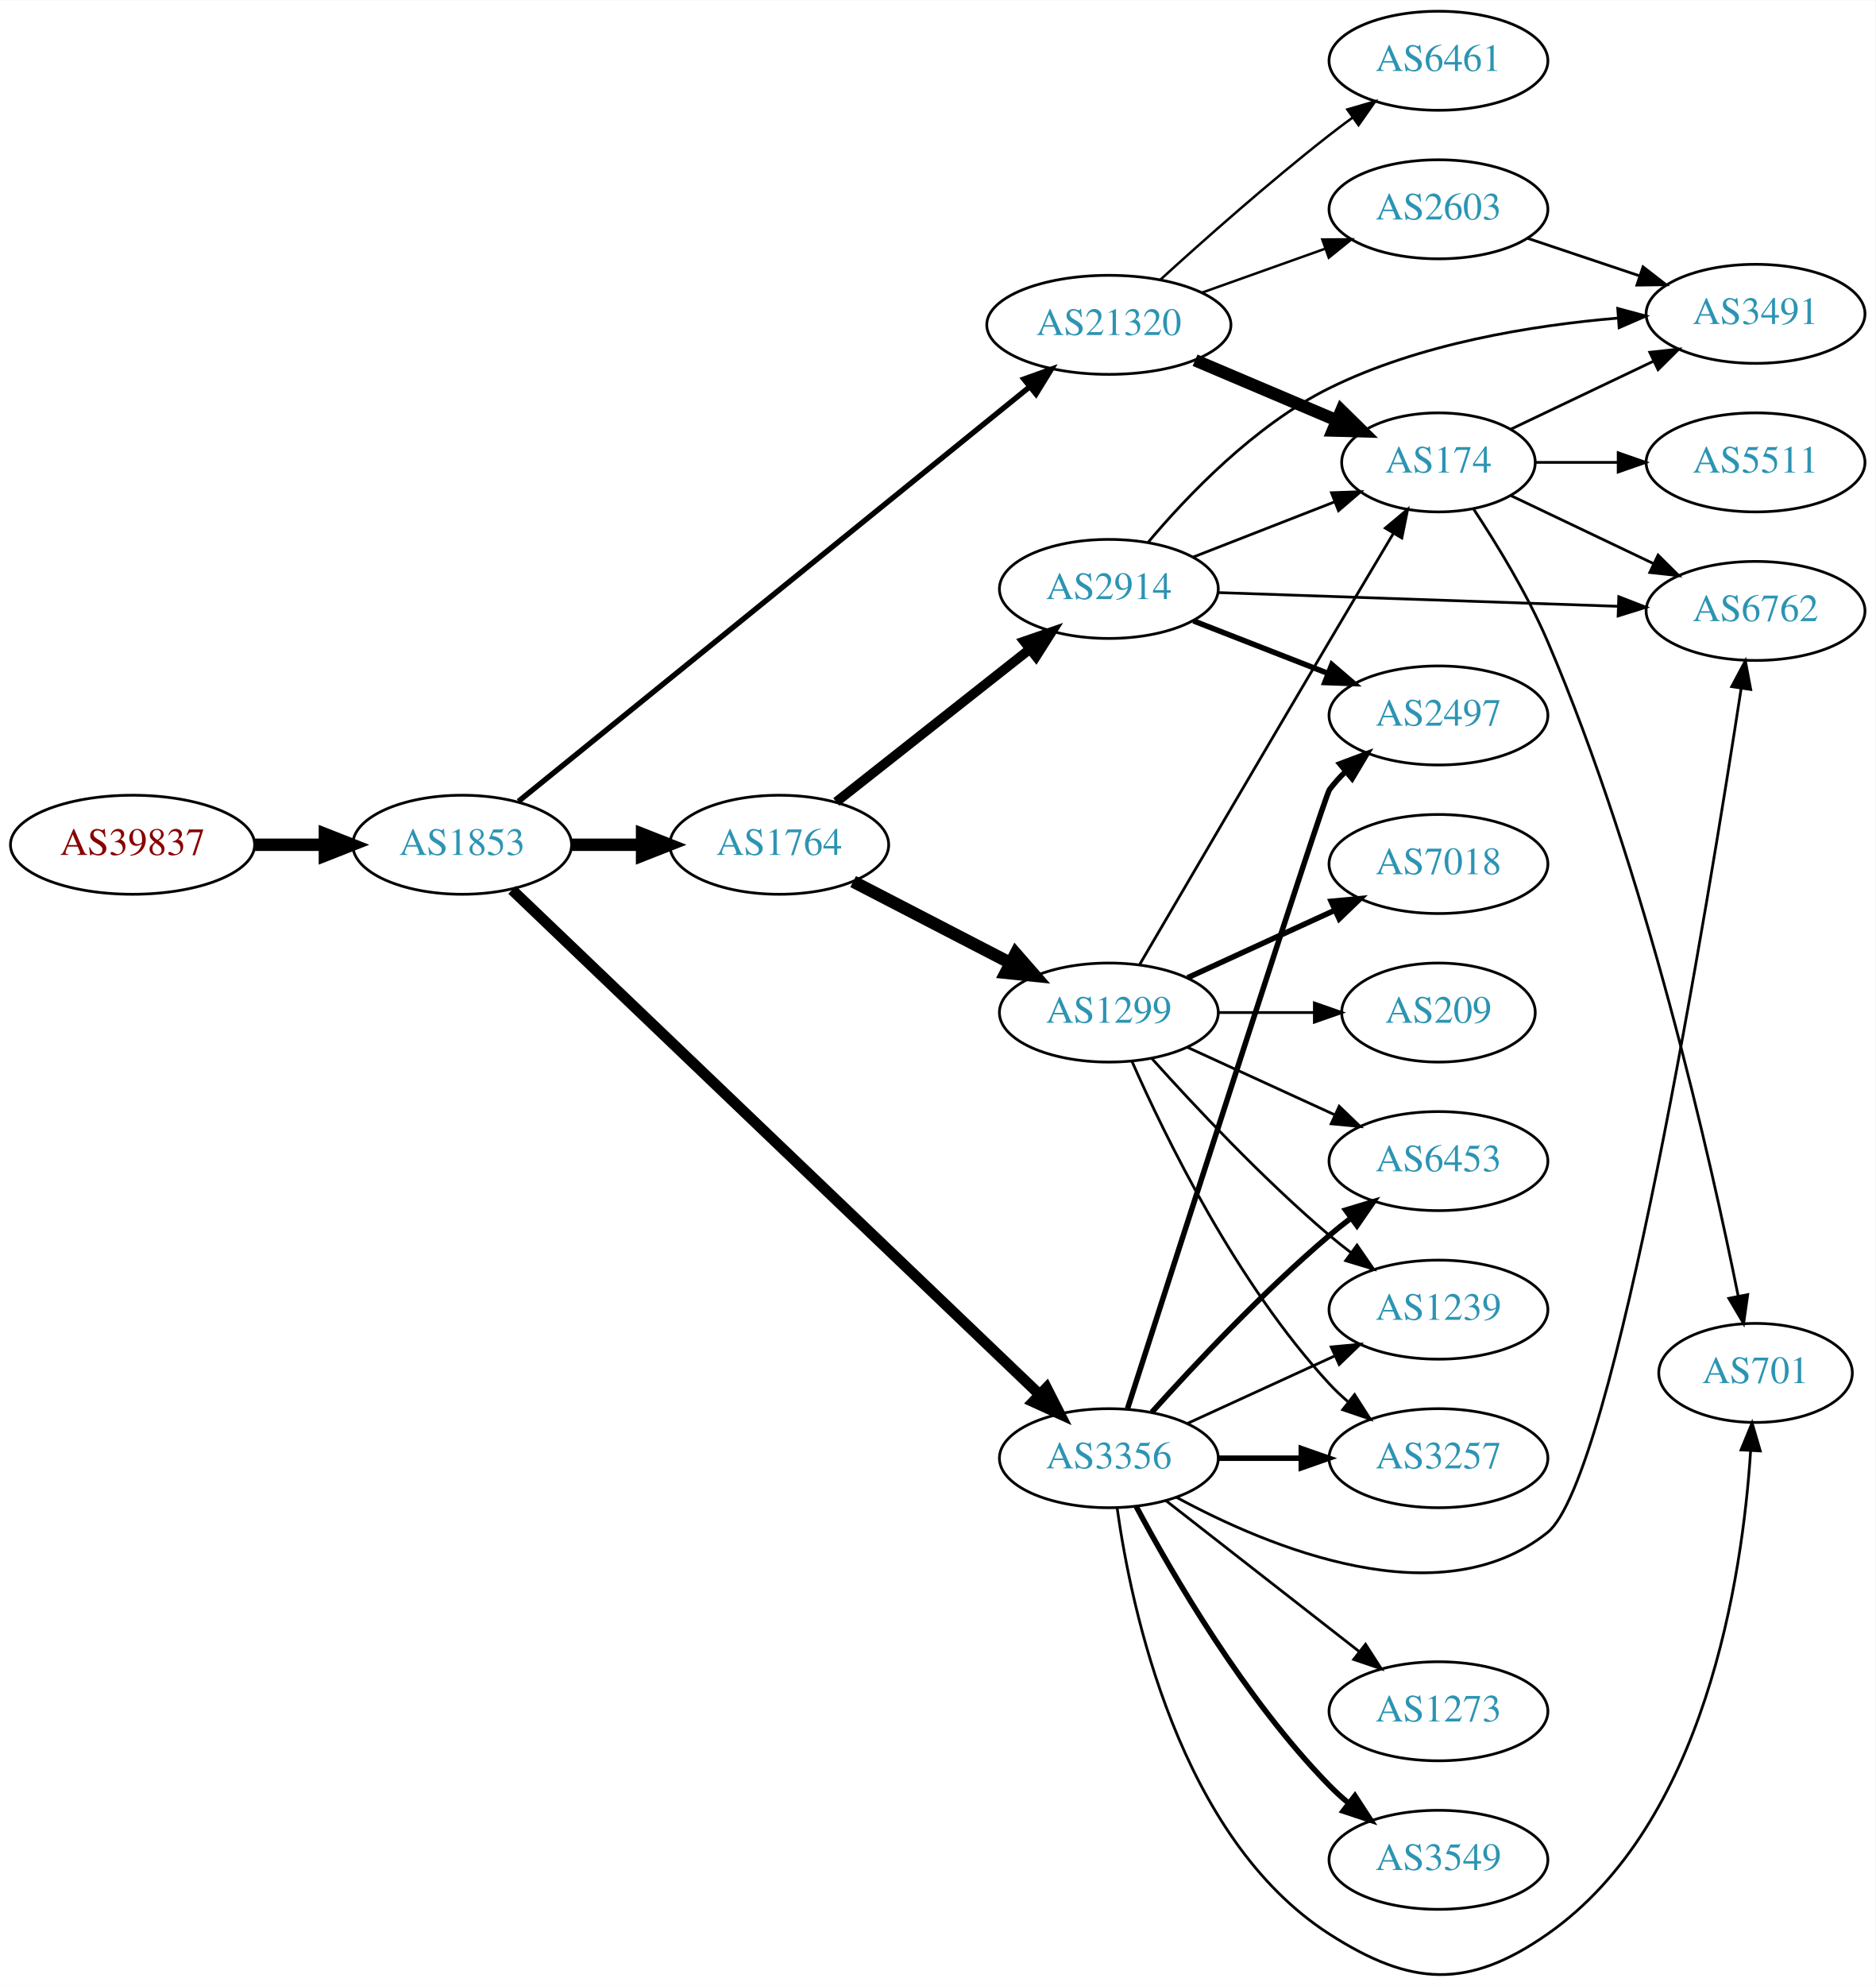
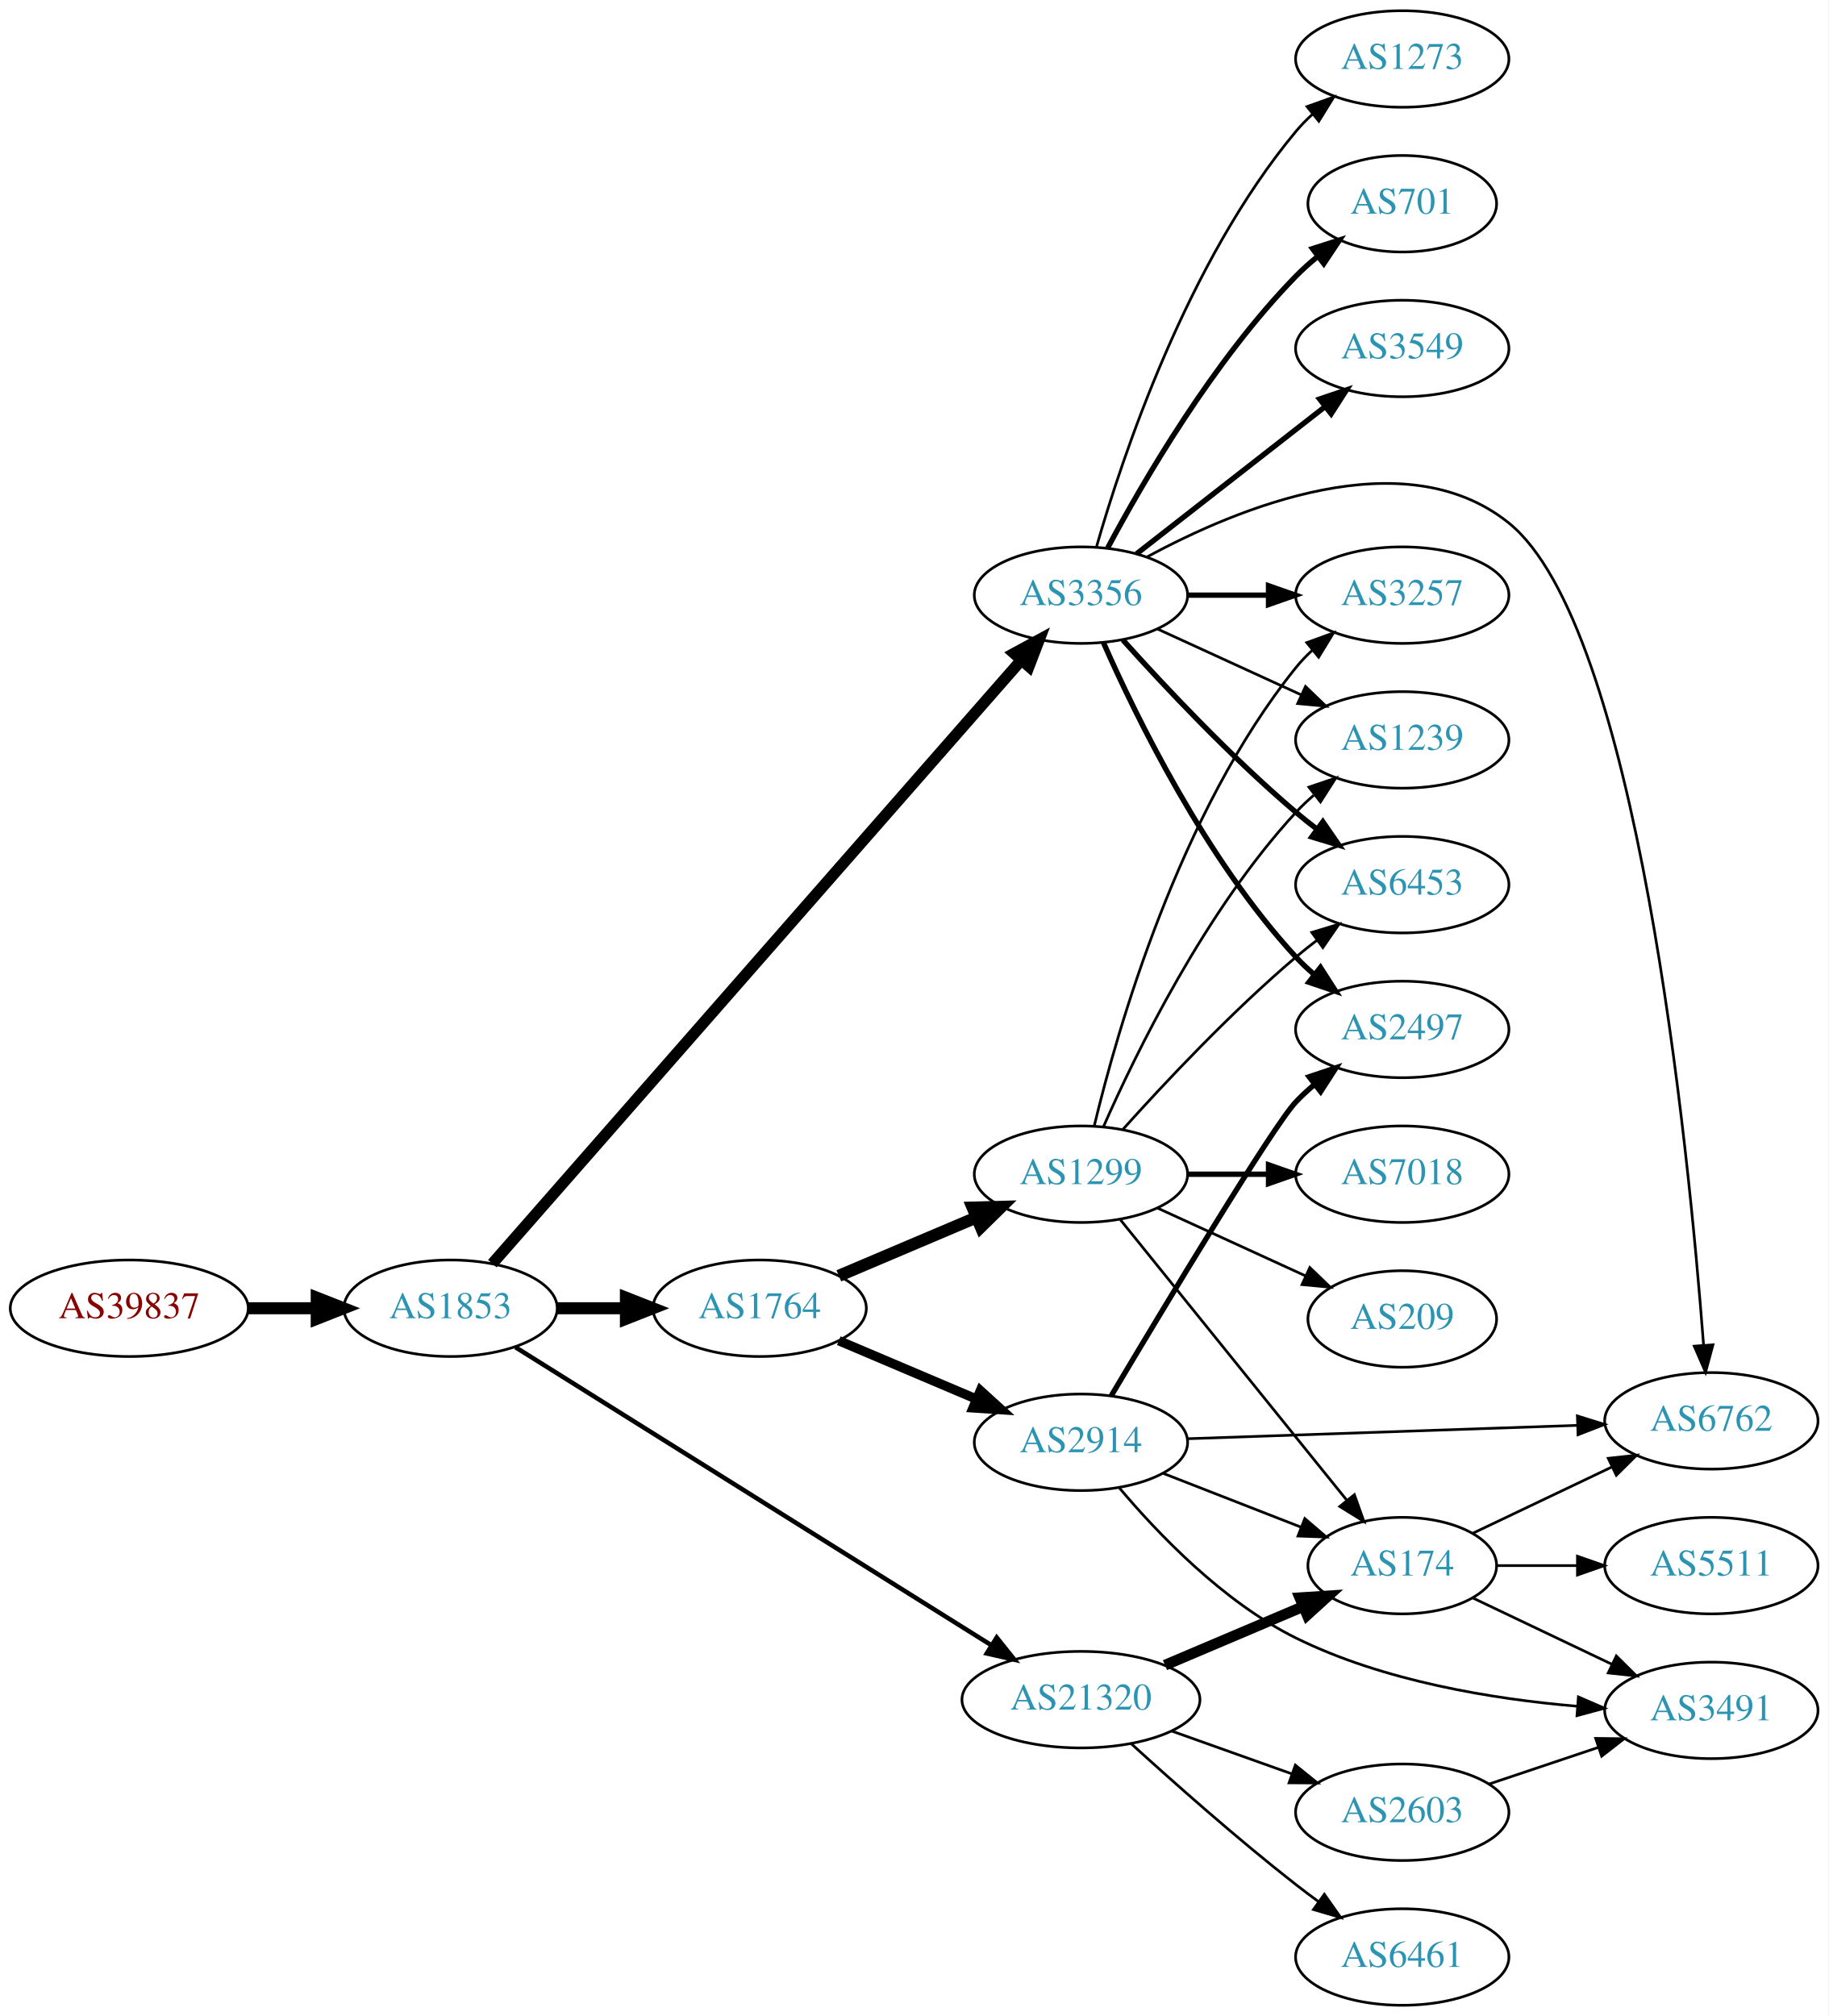
- <svg xmlns="http://www.w3.org/2000/svg" xmlns:xlink="http://www.w3.org/1999/xlink" width="682pt" height="722pt" viewBox="0.00 0.00 681.96 721.78">
-   <g id="graph0" class="graph" transform="scale(1 1) rotate(0) translate(4 717.782)">
-     <polygon fill="white" stroke="none" points="-4,4 -4,-717.782 677.956,-717.782 677.956,4 -4,4" />
+ <svg xmlns="http://www.w3.org/2000/svg" xmlns:xlink="http://www.w3.org/1999/xlink" width="682pt" height="752pt" viewBox="0.00 0.00 681.96 752.00">
+   <g id="graph0" class="graph" transform="scale(1 1) rotate(0) translate(4 748)">
+     <polygon fill="white" stroke="none" points="-4,4 -4,-748 677.956,-748 677.956,4 -4,4" />
    <g id="node1" class="node">
      <g id="a_node1">
        <a xlink:href="/asn/39837" xlink:title="AS39837 ~ MUR [AT]">
-           <ellipse fill="#ffffff" stroke="black" cx="44.196" cy="-410.782" rx="44.393" ry="18" />
-           <text text-anchor="middle" x="44.196" y="-407.082" font-family="Times,serif" font-size="14.00" fill="#880000">AS39837</text>
+           <ellipse fill="#ffffff" stroke="black" cx="44.196" cy="-260" rx="44.393" ry="18" />
+           <text text-anchor="middle" x="44.196" y="-256.3" font-family="Times,serif" font-size="14.00" fill="#880000">AS39837</text>
        </a>
      </g>
    </g>
    <g id="node2" class="node">
      <g id="a_node2">
        <a xlink:href="/asn/1853" xlink:title="AS1853 ~ ACOnet Backbone [AT]">
-           <ellipse fill="#ffffff" stroke="black" cx="164.039" cy="-410.782" rx="39.794" ry="18" />
-           <text text-anchor="middle" x="164.039" y="-407.082" font-family="Times,serif" font-size="14.00" fill="#2c94b3">AS1853</text>
+           <ellipse fill="#ffffff" stroke="black" cx="164.039" cy="-260" rx="39.794" ry="18" />
+           <text text-anchor="middle" x="164.039" y="-256.3" font-family="Times,serif" font-size="14.00" fill="#2c94b3">AS1853</text>
        </a>
      </g>
    </g>
    <g id="edge1" class="edge">
-       <path fill="none" stroke="black" stroke-width="4.5" d="M88.407,-410.782C96.72,-410.782 105.482,-410.782 113.965,-410.782" />
-       <polygon fill="black" stroke="black" stroke-width="4.5" points="114.123,-414.72 124.123,-410.782 114.123,-406.845 114.123,-414.72" />
+       <path fill="none" stroke="black" stroke-width="4.5" d="M88.407,-260C96.72,-260 105.482,-260 113.965,-260" />
+       <polygon fill="black" stroke="black" stroke-width="4.5" points="114.123,-263.938 124.123,-260 114.123,-256.063 114.123,-263.938" />
    </g>
    <g id="node3" class="node">
      <g id="a_node3">
        <a xlink:href="/asn/1764" xlink:title="AS1764 ~ NEXTLAYER-AS [AT]">
-           <ellipse fill="#ffffff" stroke="black" cx="279.332" cy="-410.782" rx="39.794" ry="18" />
-           <text text-anchor="middle" x="279.332" y="-407.082" font-family="Times,serif" font-size="14.00" fill="#2c94b3">AS1764</text>
+           <ellipse fill="#ffffff" stroke="black" cx="279.332" cy="-260" rx="39.794" ry="18" />
+           <text text-anchor="middle" x="279.332" y="-256.3" font-family="Times,serif" font-size="14.00" fill="#2c94b3">AS1764</text>
        </a>
      </g>
    </g>
    <g id="edge2" class="edge">
-       <path fill="none" stroke="black" stroke-width="4.5" d="M203.711,-410.782C211.914,-410.782 220.678,-410.782 229.21,-410.782" />
-       <polygon fill="black" stroke="black" stroke-width="4.5" points="229.449,-414.72 239.449,-410.782 229.449,-406.845 229.449,-414.72" />
+       <path fill="none" stroke="black" stroke-width="4.5" d="M203.711,-260C211.914,-260 220.678,-260 229.21,-260" />
+       <polygon fill="black" stroke="black" stroke-width="4.5" points="229.449,-263.938 239.449,-260 229.449,-256.063 229.449,-263.938" />
    </g>
    <g id="node4" class="node">
      <g id="a_node4">
        <a xlink:href="/asn/21320" xlink:title="AS21320 ~ GEANT Vereniging [EU]">
-           <ellipse fill="#ffffff" stroke="black" cx="399.174" cy="-599.782" rx="44.393" ry="18" />
-           <text text-anchor="middle" x="399.174" y="-596.082" font-family="Times,serif" font-size="14.00" fill="#2c94b3">AS21320</text>
+           <ellipse fill="#ffffff" stroke="black" cx="399.174" cy="-114" rx="44.393" ry="18" />
+           <text text-anchor="middle" x="399.174" y="-110.3" font-family="Times,serif" font-size="14.00" fill="#2c94b3">AS21320</text>
        </a>
      </g>
    </g>
    <g id="edge3" class="edge">
-       <path fill="none" stroke="black" stroke-width="1.969" d="M184.515,-426.571C225.896,-460.118 322.689,-538.587 370.478,-577.329" />
-       <polygon fill="black" stroke="black" stroke-width="1.969" points="368.287,-580.059 378.259,-583.638 372.695,-574.621 368.287,-580.059" />
+       <path fill="none" stroke="black" stroke-width="1.688" d="M188.245,-245.467C230.01,-219.312 317.921,-164.258 365.661,-134.361" />
+       <polygon fill="black" stroke="black" stroke-width="1.688" points="367.75,-137.183 374.368,-128.909 364.035,-131.25 367.75,-137.183" />
    </g>
    <g id="node5" class="node">
      <g id="a_node5">
        <a xlink:href="/asn/3356" xlink:title="AS3356 ~ Level 3 Parent, LLC [US]">
-           <ellipse fill="#ffffff" stroke="black" cx="399.174" cy="-187.782" rx="39.794" ry="18" />
-           <text text-anchor="middle" x="399.174" y="-184.082" font-family="Times,serif" font-size="14.00" fill="#2c94b3">AS3356</text>
+           <ellipse fill="#ffffff" stroke="black" cx="399.174" cy="-526" rx="39.794" ry="18" />
+           <text text-anchor="middle" x="399.174" y="-522.3" font-family="Times,serif" font-size="14.00" fill="#2c94b3">AS3356</text>
        </a>
      </g>
    </g>
    <g id="edge4" class="edge">
-       <path fill="none" stroke="black" stroke-width="3.938" d="M182.182,-394.385C223.122,-355.225 326.689,-256.159 373.968,-210.936" />
-       <polygon fill="black" stroke="black" stroke-width="3.938" points="376.513,-213.345 381.32,-203.903 371.675,-208.286 376.513,-213.345" />
+       <path fill="none" stroke="black" stroke-width="4.219" d="M179.622,-276.639C219.446,-322.077 330.179,-448.42 376.922,-501.752" />
+       <polygon fill="black" stroke="black" stroke-width="4.219" points="374.229,-504.28 383.596,-509.367 379.781,-499.413 374.229,-504.28" />
    </g>
    <g id="node6" class="node">
      <g id="a_node6">
        <a xlink:href="/asn/1299" xlink:title="AS1299 ~ Telia Carrier [EU]">
-           <ellipse fill="#ffffff" stroke="black" cx="399.174" cy="-349.782" rx="39.794" ry="18" />
-           <text text-anchor="middle" x="399.174" y="-346.082" font-family="Times,serif" font-size="14.00" fill="#2c94b3">AS1299</text>
+           <ellipse fill="#ffffff" stroke="black" cx="399.174" cy="-310" rx="39.794" ry="18" />
+           <text text-anchor="middle" x="399.174" y="-306.3" font-family="Times,serif" font-size="14.00" fill="#2c94b3">AS1299</text>
        </a>
      </g>
    </g>
    <g id="edge5" class="edge">
-       <path fill="none" stroke="black" stroke-width="4.5" d="M306.193,-397.396C323.001,-388.695 345.116,-377.247 363.449,-367.758" />
-       <polygon fill="black" stroke="black" stroke-width="4.5" points="365.303,-371.232 372.373,-363.138 361.683,-364.238 365.303,-371.232" />
+       <path fill="none" stroke="black" stroke-width="4.5" d="M308.858,-272.104C324.232,-278.627 343.408,-286.763 360.047,-293.823" />
+       <polygon fill="black" stroke="black" stroke-width="4.5" points="358.758,-297.553 369.502,-297.835 361.834,-290.304 358.758,-297.553" />
    </g>
    <g id="node7" class="node">
      <g id="a_node7">
        <a xlink:href="/asn/2914" xlink:title="AS2914 ~ NTT America, Inc. [US]">
-           <ellipse fill="#ffffff" stroke="black" cx="399.174" cy="-503.782" rx="39.794" ry="18" />
-           <text text-anchor="middle" x="399.174" y="-500.082" font-family="Times,serif" font-size="14.00" fill="#2c94b3">AS2914</text>
+           <ellipse fill="#ffffff" stroke="black" cx="399.174" cy="-210" rx="39.794" ry="18" />
+           <text text-anchor="middle" x="399.174" y="-206.3" font-family="Times,serif" font-size="14.00" fill="#2c94b3">AS2914</text>
        </a>
      </g>
    </g>
    <g id="edge6" class="edge">
-       <path fill="none" stroke="black" stroke-width="3.5" d="M300.056,-426.349C319.345,-441.571 348.89,-464.888 370.521,-481.959" />
-       <polygon fill="black" stroke="black" stroke-width="3.5" points="368.367,-484.718 378.386,-488.166 372.704,-479.223 368.367,-484.718" />
+       <path fill="none" stroke="black" stroke-width="3.5" d="M308.858,-247.896C324.232,-241.373 343.408,-233.237 360.047,-226.177" />
+       <polygon fill="black" stroke="black" stroke-width="3.5" points="361.663,-229.293 369.502,-222.165 358.929,-222.849 361.663,-229.293" />
+     </g>
+     <g id="node11" class="node">
+       <g id="a_node11">
+         <a xlink:href="/asn/174" xlink:title="AS174 ~ Cogent Communications [US]">
+           <ellipse fill="#ffffff" stroke="black" cx="519.017" cy="-164" rx="35.194" ry="18" />
+           <text text-anchor="middle" x="519.017" y="-160.3" font-family="Times,serif" font-size="14.00" fill="#2c94b3">AS174</text>
+         </a>
+       </g>
+     </g>
+     <g id="edge15" class="edge">
+       <path fill="none" stroke="black" stroke-width="4" d="M430.522,-126.876C446.255,-133.552 465.576,-141.75 482.056,-148.742" />
+       <polygon fill="black" stroke="black" stroke-width="4" points="480.81,-152.015 491.382,-152.699 483.544,-145.571 480.81,-152.015" />
+     </g>
+     <g id="node14" class="node">
+       <g id="a_node14">
+         <a xlink:href="/asn/2603" xlink:title="AS2603 ~ NORDUnet [NO]">
+           <ellipse fill="#ffffff" stroke="black" cx="519.017" cy="-72" rx="39.794" ry="18" />
+           <text text-anchor="middle" x="519.017" y="-68.3" font-family="Times,serif" font-size="14.00" fill="#2c94b3">AS2603</text>
+         </a>
+       </g>
+     </g>
+     <g id="edge13" class="edge">
+       <path fill="none" stroke="black" d="M433,-102.301C446.833,-97.37 463.072,-91.583 477.629,-86.394" />
+       <polygon fill="black" stroke="black" points="479.144,-89.57 487.389,-82.916 476.794,-82.976 479.144,-89.57" />
+     </g>
+     <g id="node15" class="node">
+       <g id="a_node15">
+         <a xlink:href="/asn/6461" xlink:title="AS6461 ~ Zayo Bandwidth [US]">
+           <ellipse fill="#ffffff" stroke="black" cx="519.017" cy="-18" rx="39.794" ry="18" />
+           <text text-anchor="middle" x="519.017" y="-14.3" font-family="Times,serif" font-size="14.00" fill="#2c94b3">AS6461</text>
+         </a>
+       </g>
+     </g>
+     <g id="edge14" class="edge">
+       <path fill="none" stroke="black" d="M417.952,-97.539C433.704,-83.191 457.528,-62.066 479.37,-45 482.097,-42.869 484.978,-40.706 487.886,-38.579" />
+       <polygon fill="black" stroke="black" points="489.957,-41.401 496.055,-32.737 485.885,-35.707 489.957,-41.401" />
    </g>
    <g id="node8" class="node">
      <g id="a_node8">
-         <a xlink:href="/asn/2603" xlink:title="AS2603 ~ NORDUnet [NO]">
-           <ellipse fill="#ffffff" stroke="black" cx="519.017" cy="-641.782" rx="39.794" ry="18" />
-           <text text-anchor="middle" x="519.017" y="-638.082" font-family="Times,serif" font-size="14.00" fill="#2c94b3">AS2603</text>
-         </a>
-       </g>
+         <a xlink:href="/asn/3257" xlink:title="AS3257 ~ GTT [DE]">
+           <ellipse fill="#ffffff" stroke="black" cx="519.017" cy="-526" rx="39.794" ry="18" />
+           <text text-anchor="middle" x="519.017" y="-522.3" font-family="Times,serif" font-size="14.00" fill="#2c94b3">AS3257</text>
+         </a>
+       </g>
+     </g>
+     <g id="edge23" class="edge">
+       <path fill="none" stroke="black" stroke-width="2" d="M439.087,-526C448.64,-526 458.99,-526 468.952,-526" />
+       <polygon fill="black" stroke="black" stroke-width="2" points="469.145,-529.5 479.145,-526 469.145,-522.5 469.145,-529.5" />
+     </g>
+     <g id="node10" class="node">
+       <g id="a_node10">
+         <a xlink:href="/asn/1239" xlink:title="AS1239 ~ Sprint [US]">
+           <ellipse fill="#ffffff" stroke="black" cx="519.017" cy="-472" rx="39.794" ry="18" />
+           <text text-anchor="middle" x="519.017" y="-468.3" font-family="Times,serif" font-size="14.00" fill="#2c94b3">AS1239</text>
+         </a>
+       </g>
+     </g>
+     <g id="edge22" class="edge">
+       <path fill="none" stroke="black" d="M427.803,-513.339C443.76,-506.027 464.031,-496.739 481.313,-488.819" />
+       <polygon fill="black" stroke="black" points="482.928,-491.929 490.561,-484.581 480.012,-485.565 482.928,-491.929" />
+     </g>
+     <g id="node12" class="node">
+       <g id="a_node12">
+         <a xlink:href="/asn/6453" xlink:title="AS6453 ~ TATA COMMUNICATIONS (AMERICA) INC [US]">
+           <ellipse fill="#ffffff" stroke="black" cx="519.017" cy="-418" rx="39.794" ry="18" />
+           <text text-anchor="middle" x="519.017" y="-414.3" font-family="Times,serif" font-size="14.00" fill="#2c94b3">AS6453</text>
+         </a>
+       </g>
+     </g>
+     <g id="edge17" class="edge">
+       <path fill="none" stroke="black" stroke-width="2" d="M414.82,-509.275C430.121,-492.235 455.218,-465.477 479.37,-445 481.867,-442.883 484.528,-440.768 487.239,-438.707" />
+       <polygon fill="black" stroke="black" stroke-width="2" points="489.405,-441.459 495.415,-432.734 485.276,-435.806 489.405,-441.459" />
+     </g>
+     <g id="node17" class="node">
+       <g id="a_node17">
+         <a xlink:href="/asn/6762" xlink:title="AS6762 ~ TELECOM ITALIA SPARKLE S.p.A. [IT]">
+           <ellipse fill="#ffffff" stroke="black" cx="634.31" cy="-218" rx="39.794" ry="18" />
+           <text text-anchor="middle" x="634.31" y="-214.3" font-family="Times,serif" font-size="14.00" fill="#2c94b3">AS6762</text>
+         </a>
+       </g>
+     </g>
+     <g id="edge18" class="edge">
+       <path fill="none" stroke="black" d="M423.702,-540.188C457.381,-558.456 519.573,-584.339 558.663,-553 606.642,-514.535 625.779,-320.324 631.393,-246.517" />
+       <polygon fill="black" stroke="black" points="634.913,-246.369 632.152,-236.14 627.931,-245.858 634.913,-246.369" />
+     </g>
+     <g id="node18" class="node">
+       <g id="a_node18">
+         <a xlink:href="/asn/701" xlink:title="AS701 ~ UUNET [US]">
+           <ellipse fill="#ffffff" stroke="black" cx="519.017" cy="-672" rx="35.194" ry="18" />
+           <text text-anchor="middle" x="519.017" y="-668.3" font-family="Times,serif" font-size="14.00" fill="#2c94b3">AS701</text>
+         </a>
+       </g>
+     </g>
+     <g id="edge19" class="edge">
+       <path fill="none" stroke="black" stroke-width="2" d="M409.15,-543.613C422.264,-568.22 448.49,-613.413 479.37,-645 481.848,-647.535 484.594,-649.985 487.446,-652.306" />
+       <polygon fill="black" stroke="black" stroke-width="2" points="485.538,-655.25 495.631,-658.471 489.749,-649.659 485.538,-655.25" />
+     </g>
+     <g id="node19" class="node">
+       <g id="a_node19">
+         <a xlink:href="/asn/2497" xlink:title="AS2497 ~ Internet Initiative Japan Inc. [JP]">
+           <ellipse fill="#ffffff" stroke="black" cx="519.017" cy="-364" rx="39.794" ry="18" />
+           <text text-anchor="middle" x="519.017" y="-360.3" font-family="Times,serif" font-size="14.00" fill="#2c94b3">AS2497</text>
+         </a>
+       </g>
+     </g>
+     <g id="edge20" class="edge">
+       <path fill="none" stroke="black" stroke-width="2" d="M407.59,-508.239C419.658,-480.817 445.63,-427.527 479.37,-391 481.401,-388.802 483.64,-386.681 485.986,-384.66" />
+       <polygon fill="black" stroke="black" stroke-width="2" points="488.513,-387.126 494.23,-378.206 484.198,-381.614 488.513,-387.126" />
+     </g>
+     <g id="node20" class="node">
+       <g id="a_node20">
+         <a xlink:href="/asn/3549" xlink:title="AS3549 ~ Level 3 Parent, LLC [US]">
+           <ellipse fill="#ffffff" stroke="black" cx="519.017" cy="-618" rx="39.794" ry="18" />
+           <text text-anchor="middle" x="519.017" y="-614.3" font-family="Times,serif" font-size="14.00" fill="#2c94b3">AS3549</text>
+         </a>
+       </g>
+     </g>
+     <g id="edge21" class="edge">
+       <path fill="none" stroke="black" stroke-width="2" d="M419.898,-541.399C439.102,-556.391 468.473,-579.321 490.077,-596.188" />
+       <polygon fill="black" stroke="black" stroke-width="2" points="488.192,-599.156 498.228,-602.551 492.5,-593.638 488.192,-599.156" />
+     </g>
+     <g id="node21" class="node">
+       <g id="a_node21">
+         <a xlink:href="/asn/1273" xlink:title="AS1273 ~ Vodafone Group PLC [EU]">
+           <ellipse fill="#ffffff" stroke="black" cx="519.017" cy="-726" rx="39.794" ry="18" />
+           <text text-anchor="middle" x="519.017" y="-722.3" font-family="Times,serif" font-size="14.00" fill="#2c94b3">AS1273</text>
+         </a>
+       </g>
+     </g>
+     <g id="edge24" class="edge">
+       <path fill="none" stroke="black" d="M404.932,-543.899C414.512,-577.335 438.749,-650.294 479.37,-699 481.238,-701.239 483.334,-703.378 485.559,-705.401" />
+       <polygon fill="black" stroke="black" points="483.501,-708.238 493.475,-711.811 487.906,-702.798 483.501,-708.238" />
    </g>
    <g id="edge7" class="edge">
-       <path fill="none" stroke="black" stroke-width="0.9" d="M433,-611.482C446.833,-616.412 463.072,-622.2 477.629,-627.388" />
-       <polygon fill="black" stroke="black" stroke-width="0.9" points="476.794,-630.806 487.389,-630.866 479.144,-624.212 476.794,-630.806" />
+       <path fill="none" stroke="black" d="M404.101,-327.882C412.659,-363.609 435.808,-445.008 479.37,-499 481.201,-501.269 483.271,-503.43 485.478,-505.468" />
+       <polygon fill="black" stroke="black" points="483.4,-508.291 493.359,-511.906 487.829,-502.869 483.4,-508.291" />
    </g>
    <g id="node9" class="node">
      <g id="a_node9">
-         <a xlink:href="/asn/6461" xlink:title="AS6461 ~ Zayo Bandwidth [US]">
-           <ellipse fill="#ffffff" stroke="black" cx="519.017" cy="-695.782" rx="39.794" ry="18" />
-           <text text-anchor="middle" x="519.017" y="-692.082" font-family="Times,serif" font-size="14.00" fill="#2c94b3">AS6461</text>
+         <a xlink:href="/asn/7018" xlink:title="AS7018 ~ AT&amp;T Services, Inc. [US]">
+           <ellipse fill="#ffffff" stroke="black" cx="519.017" cy="-310" rx="39.794" ry="18" />
+           <text text-anchor="middle" x="519.017" y="-306.3" font-family="Times,serif" font-size="14.00" fill="#2c94b3">AS7018</text>
        </a>
      </g>
    </g>
    <g id="edge8" class="edge">
-       <path fill="none" stroke="black" stroke-width="0.9" d="M417.952,-616.243C433.704,-630.591 457.528,-651.717 479.37,-668.782 482.097,-670.913 484.978,-673.076 487.886,-675.204" />
-       <polygon fill="black" stroke="black" stroke-width="0.9" points="485.885,-678.075 496.055,-681.045 489.957,-672.381 485.885,-678.075" />
-     </g>
-     <g id="node10" class="node">
-       <g id="a_node10">
-         <a xlink:href="/asn/174" xlink:title="AS174 ~ Cogent Communications [US]">
-           <ellipse fill="#ffffff" stroke="black" cx="519.017" cy="-549.782" rx="35.194" ry="18" />
-           <text text-anchor="middle" x="519.017" y="-546.082" font-family="Times,serif" font-size="14.00" fill="#2c94b3">AS174</text>
-         </a>
-       </g>
+       <path fill="none" stroke="black" stroke-width="2" d="M439.087,-310C448.64,-310 458.99,-310 468.952,-310" />
+       <polygon fill="black" stroke="black" stroke-width="2" points="469.145,-313.5 479.145,-310 469.145,-306.5 469.145,-313.5" />
    </g>
    <g id="edge9" class="edge">
-       <path fill="none" stroke="black" stroke-width="4.5" d="M430.522,-586.906C446.255,-580.23 465.576,-572.033 482.056,-565.04" />
-       <polygon fill="black" stroke="black" stroke-width="4.5" points="483.715,-568.614 491.382,-561.083 480.639,-561.365 483.715,-568.614" />
-     </g>
-     <g id="node12" class="node">
-       <g id="a_node12">
-         <a xlink:href="/asn/3549" xlink:title="AS3549 ~ Level 3 Parent, LLC [US]">
-           <ellipse fill="#ffffff" stroke="black" cx="519.017" cy="-41.782" rx="39.794" ry="18" />
-           <text text-anchor="middle" x="519.017" y="-38.082" font-family="Times,serif" font-size="14.00" fill="#2c94b3">AS3549</text>
-         </a>
-       </g>
+       <path fill="none" stroke="black" d="M407.59,-327.761C419.658,-355.183 445.63,-408.473 479.37,-445 481.401,-447.198 483.64,-449.319 485.986,-451.34" />
+       <polygon fill="black" stroke="black" points="484.198,-454.386 494.23,-457.794 488.513,-448.874 484.198,-454.386" />
+     </g>
+     <g id="edge10" class="edge">
+       <path fill="none" stroke="black" d="M413.923,-292.966C434.789,-267.114 474.546,-217.857 498.43,-188.266" />
+       <polygon fill="black" stroke="black" points="501.16,-190.457 504.717,-180.478 495.713,-186.061 501.16,-190.457" />
    </g>
    <g id="edge11" class="edge">
-       <path fill="none" stroke="black" stroke-width="2" d="M409.15,-170.169C422.264,-145.562 448.49,-100.369 479.37,-68.782 481.462,-66.643 483.745,-64.563 486.121,-62.571" />
-       <polygon fill="black" stroke="black" stroke-width="2" points="488.64,-65.049 494.42,-56.169 484.364,-59.506 488.64,-65.049" />
+       <path fill="none" stroke="black" d="M414.82,-326.725C430.121,-343.765 455.218,-370.523 479.37,-391 481.867,-393.117 484.528,-395.232 487.239,-397.293" />
+       <polygon fill="black" stroke="black" points="485.276,-400.194 495.415,-403.266 489.405,-394.541 485.276,-400.194" />
    </g>
    <g id="node13" class="node">
      <g id="a_node13">
-         <a xlink:href="/asn/1239" xlink:title="AS1239 ~ Sprint [US]">
-           <ellipse fill="#ffffff" stroke="black" cx="519.017" cy="-241.782" rx="39.794" ry="18" />
-           <text text-anchor="middle" x="519.017" y="-238.082" font-family="Times,serif" font-size="14.00" fill="#2c94b3">AS1239</text>
+         <a xlink:href="/asn/209" xlink:title="AS209 ~ CenturyLink Communications, LLC [US]">
+           <ellipse fill="#ffffff" stroke="black" cx="519.017" cy="-256" rx="35.194" ry="18" />
+           <text text-anchor="middle" x="519.017" y="-252.3" font-family="Times,serif" font-size="14.00" fill="#2c94b3">AS209</text>
        </a>
      </g>
    </g>
    <g id="edge12" class="edge">
-       <path fill="none" stroke="black" d="M427.803,-200.443C443.76,-207.755 464.031,-217.044 481.313,-224.963" />
-       <polygon fill="black" stroke="black" points="480.012,-228.217 490.561,-229.201 482.928,-221.853 480.012,-228.217" />
-     </g>
-     <g id="node14" class="node">
-       <g id="a_node14">
-         <a xlink:href="/asn/3257" xlink:title="AS3257 ~ GTT [DE]">
-           <ellipse fill="#ffffff" stroke="black" cx="519.017" cy="-187.782" rx="39.794" ry="18" />
-           <text text-anchor="middle" x="519.017" y="-184.082" font-family="Times,serif" font-size="14.00" fill="#2c94b3">AS3257</text>
-         </a>
-       </g>
-     </g>
-     <g id="edge13" class="edge">
-       <path fill="none" stroke="black" stroke-width="2" d="M439.087,-187.782C448.64,-187.782 458.99,-187.782 468.952,-187.782" />
-       <polygon fill="black" stroke="black" stroke-width="2" points="469.145,-191.283 479.145,-187.782 469.145,-184.283 469.145,-191.283" />
-     </g>
-     <g id="node15" class="node">
-       <g id="a_node15">
-         <a xlink:href="/asn/701" xlink:title="AS701 ~ UUNET [US]">
-           <ellipse fill="#ffffff" stroke="black" cx="634.31" cy="-218.782" rx="35.194" ry="18" />
-           <text text-anchor="middle" x="634.31" y="-215.082" font-family="Times,serif" font-size="14.00" fill="#2c94b3">AS701</text>
-         </a>
-       </g>
-     </g>
-     <g id="edge14" class="edge">
-       <path fill="none" stroke="black" d="M402.168,-169.773C407.32,-133.011 424.75,-49.85 479.37,-14.782 509.026,4.257 529.778,5.406 558.663,-14.782 616.184,-54.985 629.523,-144.528 632.519,-190.44" />
-       <polygon fill="black" stroke="black" points="629.032,-190.793 633.057,-200.593 636.023,-190.422 629.032,-190.793" />
+       <path fill="none" stroke="black" d="M427.803,-297.339C444.219,-289.817 465.201,-280.202 482.798,-272.139" />
+       <polygon fill="black" stroke="black" points="484.542,-275.189 492.175,-267.842 481.626,-268.826 484.542,-275.189" />
+     </g>
+     <g id="edge26" class="edge">
+       <path fill="none" stroke="black" d="M429.911,-198.392C445.528,-192.296 464.805,-184.771 481.341,-178.316" />
+       <polygon fill="black" stroke="black" points="482.67,-181.555 490.713,-174.658 480.125,-175.034 482.67,-181.555" />
    </g>
    <g id="node16" class="node">
      <g id="a_node16">
-         <a xlink:href="/asn/6762" xlink:title="AS6762 ~ TELECOM ITALIA SPARKLE S.p.A. [IT]">
-           <ellipse fill="#ffffff" stroke="black" cx="634.31" cy="-495.782" rx="39.794" ry="18" />
-           <text text-anchor="middle" x="634.31" y="-492.082" font-family="Times,serif" font-size="14.00" fill="#2c94b3">AS6762</text>
-         </a>
-       </g>
-     </g>
-     <g id="edge15" class="edge">
-       <path fill="none" stroke="black" d="M423.702,-173.595C457.381,-155.327 519.573,-129.444 558.663,-160.782 582.918,-180.227 617.232,-390.581 629.088,-467.674" />
-       <polygon fill="black" stroke="black" points="625.639,-468.277 630.609,-477.634 632.559,-467.22 625.639,-468.277" />
-     </g>
-     <g id="node17" class="node">
-       <g id="a_node17">
-         <a xlink:href="/asn/2497" xlink:title="AS2497 ~ Internet Initiative Japan Inc. [JP]">
-           <ellipse fill="#ffffff" stroke="black" cx="519.017" cy="-457.782" rx="39.794" ry="18" />
-           <text text-anchor="middle" x="519.017" y="-454.082" font-family="Times,serif" font-size="14.00" fill="#2c94b3">AS2497</text>
-         </a>
-       </g>
-     </g>
-     <g id="edge16" class="edge">
-       <path fill="none" stroke="black" stroke-width="2" d="M405.978,-205.846C423.954,-261.762 477.611,-428.41 479.37,-430.782 481.107,-433.125 483.109,-435.338 485.268,-437.413" />
-       <polygon fill="black" stroke="black" stroke-width="2" points="483.142,-440.197 493.061,-443.919 487.628,-434.823 483.142,-440.197" />
-     </g>
-     <g id="node18" class="node">
-       <g id="a_node18">
-         <a xlink:href="/asn/6453" xlink:title="AS6453 ~ TATA COMMUNICATIONS (AMERICA) INC [US]">
-           <ellipse fill="#ffffff" stroke="black" cx="519.017" cy="-295.782" rx="39.794" ry="18" />
-           <text text-anchor="middle" x="519.017" y="-292.082" font-family="Times,serif" font-size="14.00" fill="#2c94b3">AS6453</text>
-         </a>
-       </g>
-     </g>
-     <g id="edge17" class="edge">
-       <path fill="none" stroke="black" stroke-width="2" d="M414.82,-204.508C430.121,-221.547 455.218,-248.306 479.37,-268.782 481.867,-270.9 484.528,-273.014 487.239,-275.076" />
-       <polygon fill="black" stroke="black" stroke-width="2" points="485.276,-277.976 495.415,-281.049 489.405,-272.324 485.276,-277.976" />
-     </g>
-     <g id="node19" class="node">
-       <g id="a_node19">
-         <a xlink:href="/asn/1273" xlink:title="AS1273 ~ Vodafone Group PLC [EU]">
-           <ellipse fill="#ffffff" stroke="black" cx="519.017" cy="-95.782" rx="39.794" ry="18" />
-           <text text-anchor="middle" x="519.017" y="-92.082" font-family="Times,serif" font-size="14.00" fill="#2c94b3">AS1273</text>
-         </a>
-       </g>
-     </g>
-     <g id="edge18" class="edge">
-       <path fill="none" stroke="black" d="M419.898,-172.384C439.102,-157.391 468.473,-134.462 490.077,-117.595" />
-       <polygon fill="black" stroke="black" points="492.5,-120.144 498.228,-111.231 488.192,-114.626 492.5,-120.144" />
-     </g>
-     <g id="edge21" class="edge">
-       <path fill="none" stroke="black" d="M410.393,-367.277C425.449,-393.035 454.498,-442.668 479.37,-484.782 486.956,-497.627 495.421,-511.875 502.491,-523.749" />
-       <polygon fill="black" stroke="black" points="499.693,-525.892 507.818,-532.692 505.707,-522.309 499.693,-525.892" />
-     </g>
-     <g id="edge19" class="edge">
-       <path fill="none" stroke="black" d="M414.82,-333.057C430.121,-316.017 455.218,-289.259 479.37,-268.782 481.867,-266.665 484.528,-264.551 487.239,-262.489" />
-       <polygon fill="black" stroke="black" points="489.405,-265.241 495.415,-256.516 485.276,-259.589 489.405,-265.241" />
-     </g>
-     <g id="edge22" class="edge">
-       <path fill="none" stroke="black" d="M407.59,-332.021C419.658,-304.6 445.63,-251.31 479.37,-214.782 481.401,-212.584 483.64,-210.463 485.986,-208.442" />
-       <polygon fill="black" stroke="black" points="488.513,-210.909 494.23,-201.989 484.198,-205.397 488.513,-210.909" />
-     </g>
-     <g id="edge24" class="edge">
-       <path fill="none" stroke="black" d="M427.803,-337.122C443.76,-329.81 464.031,-320.521 481.313,-312.601" />
-       <polygon fill="black" stroke="black" points="482.928,-315.711 490.561,-308.364 480.012,-309.348 482.928,-315.711" />
-     </g>
-     <g id="node20" class="node">
-       <g id="a_node20">
-         <a xlink:href="/asn/7018" xlink:title="AS7018 ~ AT&amp;T Services, Inc. [US]">
-           <ellipse fill="#ffffff" stroke="black" cx="519.017" cy="-403.782" rx="39.794" ry="18" />
-           <text text-anchor="middle" x="519.017" y="-400.082" font-family="Times,serif" font-size="14.00" fill="#2c94b3">AS7018</text>
-         </a>
-       </g>
-     </g>
-     <g id="edge20" class="edge">
-       <path fill="none" stroke="black" stroke-width="2" d="M427.803,-362.443C443.76,-369.755 464.031,-379.044 481.313,-386.963" />
-       <polygon fill="black" stroke="black" stroke-width="2" points="480.012,-390.217 490.561,-391.201 482.928,-383.853 480.012,-390.217" />
-     </g>
-     <g id="node21" class="node">
-       <g id="a_node21">
-         <a xlink:href="/asn/209" xlink:title="AS209 ~ CenturyLink Communications, LLC [US]">
-           <ellipse fill="#ffffff" stroke="black" cx="519.017" cy="-349.782" rx="35.194" ry="18" />
-           <text text-anchor="middle" x="519.017" y="-346.082" font-family="Times,serif" font-size="14.00" fill="#2c94b3">AS209</text>
-         </a>
-       </g>
-     </g>
-     <g id="edge23" class="edge">
-       <path fill="none" stroke="black" d="M439.087,-349.782C450.174,-349.782 462.333,-349.782 473.715,-349.782" />
-       <polygon fill="black" stroke="black" points="473.897,-353.283 483.897,-349.782 473.897,-346.283 473.897,-353.283" />
-     </g>
-     <g id="edge26" class="edge">
-       <path fill="none" stroke="black" d="M429.911,-515.39C445.528,-521.486 464.805,-529.011 481.341,-535.466" />
-       <polygon fill="black" stroke="black" points="480.125,-538.748 490.713,-539.124 482.67,-532.228 480.125,-538.748" />
-     </g>
-     <g id="node11" class="node">
-       <g id="a_node11">
        <a xlink:href="/asn/3491" xlink:title="AS3491 ~ PCCW Global, Inc. [US]">
-           <ellipse fill="#ffffff" stroke="black" cx="634.31" cy="-603.782" rx="39.794" ry="18" />
-           <text text-anchor="middle" x="634.31" y="-600.082" font-family="Times,serif" font-size="14.00" fill="#2c94b3">AS3491</text>
-         </a>
-       </g>
+           <ellipse fill="#ffffff" stroke="black" cx="634.31" cy="-110" rx="39.794" ry="18" />
+           <text text-anchor="middle" x="634.31" y="-106.3" font-family="Times,serif" font-size="14.00" fill="#2c94b3">AS3491</text>
+         </a>
+       </g>
+     </g>
+     <g id="edge25" class="edge">
+       <path fill="none" stroke="black" d="M413.382,-193.131C427.714,-176.093 452.215,-150.426 479.37,-137 512.04,-120.848 552.805,-114.212 584.177,-111.553" />
+       <polygon fill="black" stroke="black" points="584.715,-115.023 594.43,-110.796 584.2,-108.042 584.715,-115.023" />
    </g>
    <g id="edge28" class="edge">
-       <path fill="none" stroke="black" d="M413.382,-520.651C427.714,-537.69 452.215,-563.357 479.37,-576.782 512.04,-592.935 552.805,-599.57 584.177,-602.229" />
-       <polygon fill="black" stroke="black" points="584.2,-605.74 594.43,-602.986 584.715,-598.759 584.2,-605.74" />
-     </g>
-     <g id="edge25" class="edge">
-       <path fill="none" stroke="black" d="M438.933,-502.452C478.85,-501.083 541.168,-498.944 584.439,-497.459" />
-       <polygon fill="black" stroke="black" points="584.584,-500.957 594.458,-497.116 584.344,-493.961 584.584,-500.957" />
+       <path fill="none" stroke="black" d="M438.933,-211.33C478.85,-212.7 541.168,-214.838 584.439,-216.323" />
+       <polygon fill="black" stroke="black" points="584.344,-219.822 594.458,-216.667 584.584,-212.826 584.344,-219.822" />
    </g>
    <g id="edge27" class="edge">
-       <path fill="none" stroke="black" stroke-width="2" d="M429.911,-492.175C444.704,-486.4 462.782,-479.343 478.703,-473.128" />
-       <polygon fill="black" stroke="black" stroke-width="2" points="480.247,-476.283 488.29,-469.386 477.701,-469.762 480.247,-476.283" />
-     </g>
-     <g id="edge10" class="edge">
-       <path fill="none" stroke="black" d="M551.274,-631.298C563.923,-627.056 578.702,-622.099 592.204,-617.57" />
-       <polygon fill="black" stroke="black" points="593.393,-620.863 601.761,-614.364 591.167,-614.226 593.393,-620.863" />
-     </g>
-     <g id="edge32" class="edge">
-       <path fill="none" stroke="black" d="M545.442,-561.901C560.745,-569.195 580.468,-578.596 597.35,-586.643" />
-       <polygon fill="black" stroke="black" points="595.857,-589.808 606.39,-590.951 598.869,-583.489 595.857,-589.808" />
+       <path fill="none" stroke="black" stroke-width="2" d="M410.483,-227.383C429.898,-259.99 470.717,-327.883 479.37,-337 481.43,-339.171 483.69,-341.272 486.051,-343.279" />
+       <polygon fill="black" stroke="black" stroke-width="2" points="484.278,-346.334 494.321,-349.708 488.574,-340.808 484.278,-346.334" />
    </g>
    <g id="edge31" class="edge">
-       <path fill="none" stroke="black" d="M531.812,-532.787C540.23,-520.042 551.318,-501.917 558.663,-484.782 594.405,-401.409 618.077,-296.047 628.006,-246.688" />
-       <polygon fill="black" stroke="black" points="631.463,-247.247 629.969,-236.758 624.596,-245.89 631.463,-247.247" />
-     </g>
-     <g id="edge30" class="edge">
-       <path fill="none" stroke="black" d="M545.442,-537.664C560.745,-530.37 580.468,-520.969 597.35,-512.922" />
-       <polygon fill="black" stroke="black" points="598.869,-516.076 606.39,-508.613 595.857,-509.757 598.869,-516.076" />
+       <path fill="none" stroke="black" d="M545.442,-151.881C560.745,-144.587 580.468,-135.186 597.35,-127.14" />
+       <polygon fill="black" stroke="black" points="598.869,-130.293 606.39,-122.831 595.857,-123.974 598.869,-130.293" />
+     </g>
+     <g id="edge29" class="edge">
+       <path fill="none" stroke="black" d="M545.442,-176.119C560.745,-183.413 580.468,-192.814 597.35,-200.86" />
+       <polygon fill="black" stroke="black" points="595.857,-204.026 606.39,-205.169 598.869,-197.707 595.857,-204.026" />
    </g>
    <g id="node22" class="node">
      <g id="a_node22">
        <a xlink:href="/asn/5511" xlink:title="AS5511 ~ Orange S.A. [FR]">
-           <ellipse fill="#ffffff" stroke="black" cx="634.31" cy="-549.782" rx="39.794" ry="18" />
-           <text text-anchor="middle" x="634.31" y="-546.082" font-family="Times,serif" font-size="14.00" fill="#2c94b3">AS5511</text>
-         </a>
-       </g>
-     </g>
-     <g id="edge29" class="edge">
-       <path fill="none" stroke="black" d="M554.316,-549.782C563.693,-549.782 574.043,-549.782 584.078,-549.782" />
-       <polygon fill="black" stroke="black" points="584.367,-553.283 594.367,-549.782 584.366,-546.283 584.367,-553.283" />
+           <ellipse fill="#ffffff" stroke="black" cx="634.31" cy="-164" rx="39.794" ry="18" />
+           <text text-anchor="middle" x="634.31" y="-160.3" font-family="Times,serif" font-size="14.00" fill="#2c94b3">AS5511</text>
+         </a>
+       </g>
+     </g>
+     <g id="edge30" class="edge">
+       <path fill="none" stroke="black" d="M554.316,-164C563.693,-164 574.043,-164 584.078,-164" />
+       <polygon fill="black" stroke="black" points="584.367,-167.5 594.367,-164 584.366,-160.5 584.367,-167.5" />
+     </g>
+     <g id="edge16" class="edge">
+       <path fill="none" stroke="black" d="M551.274,-82.484C563.923,-86.727 578.702,-91.684 592.204,-96.213" />
+       <polygon fill="black" stroke="black" points="591.167,-99.556 601.761,-99.418 593.393,-92.92 591.167,-99.556" />
    </g>
  </g>
</svg>
